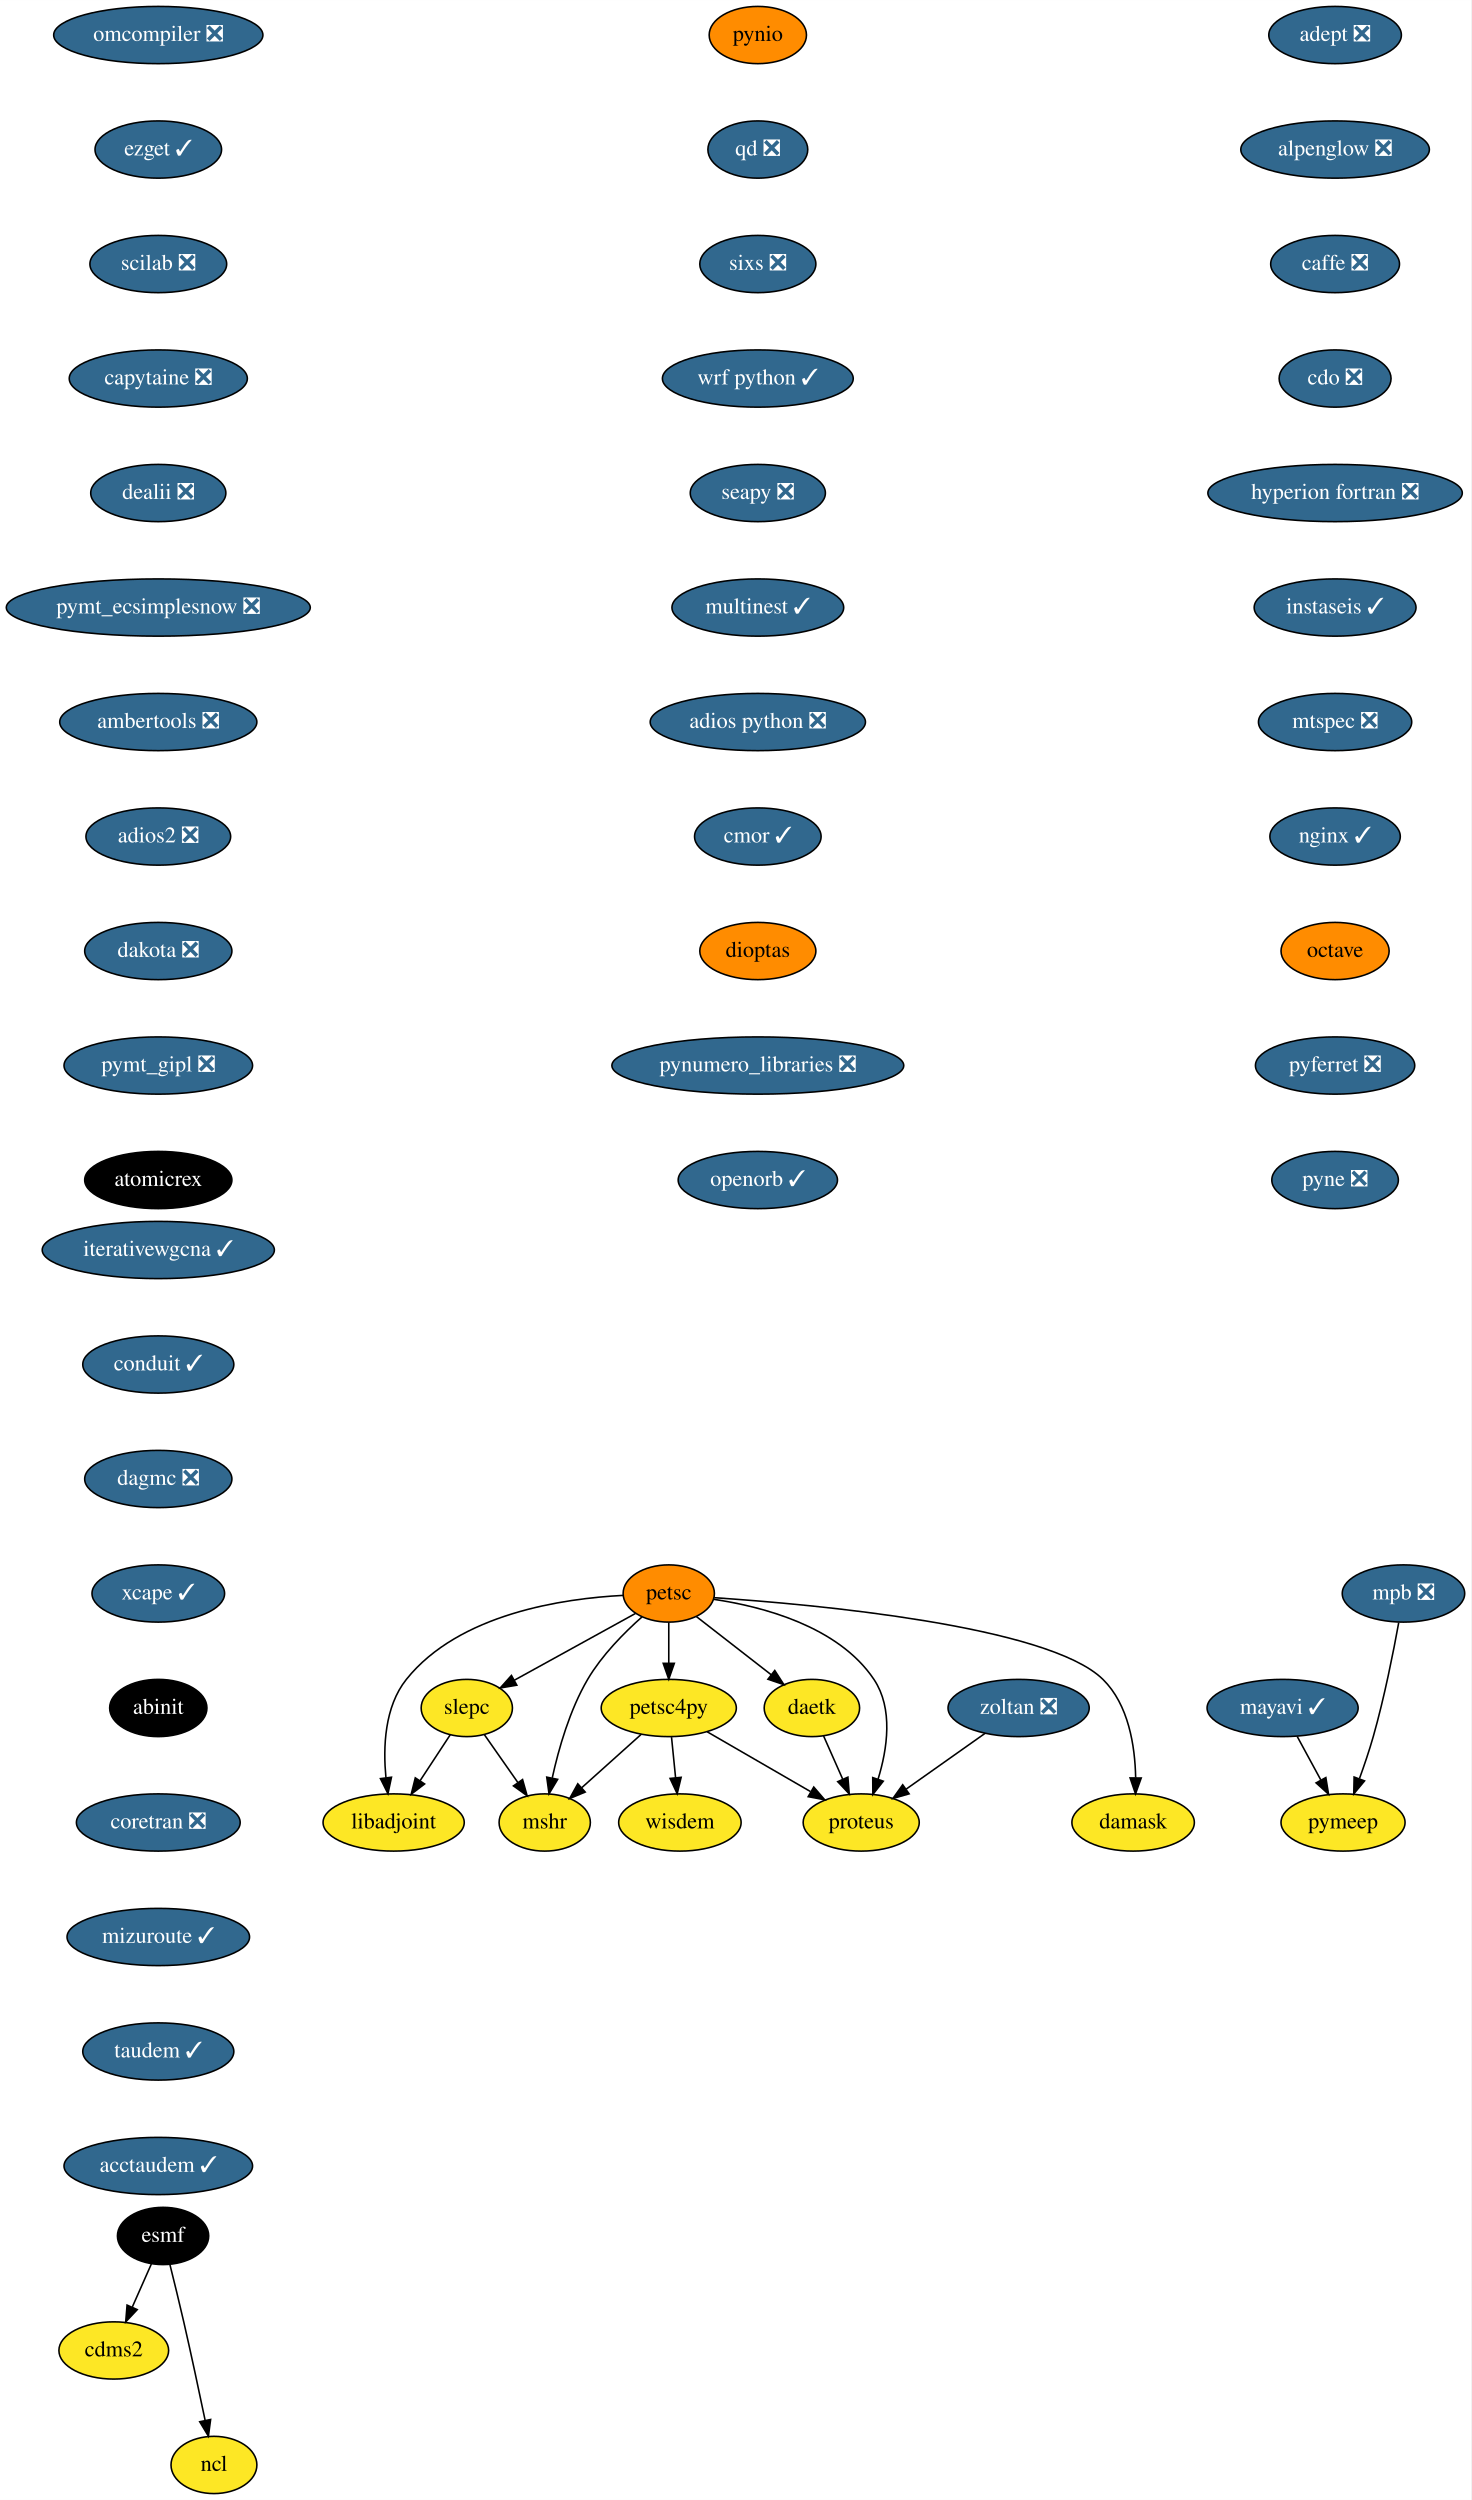
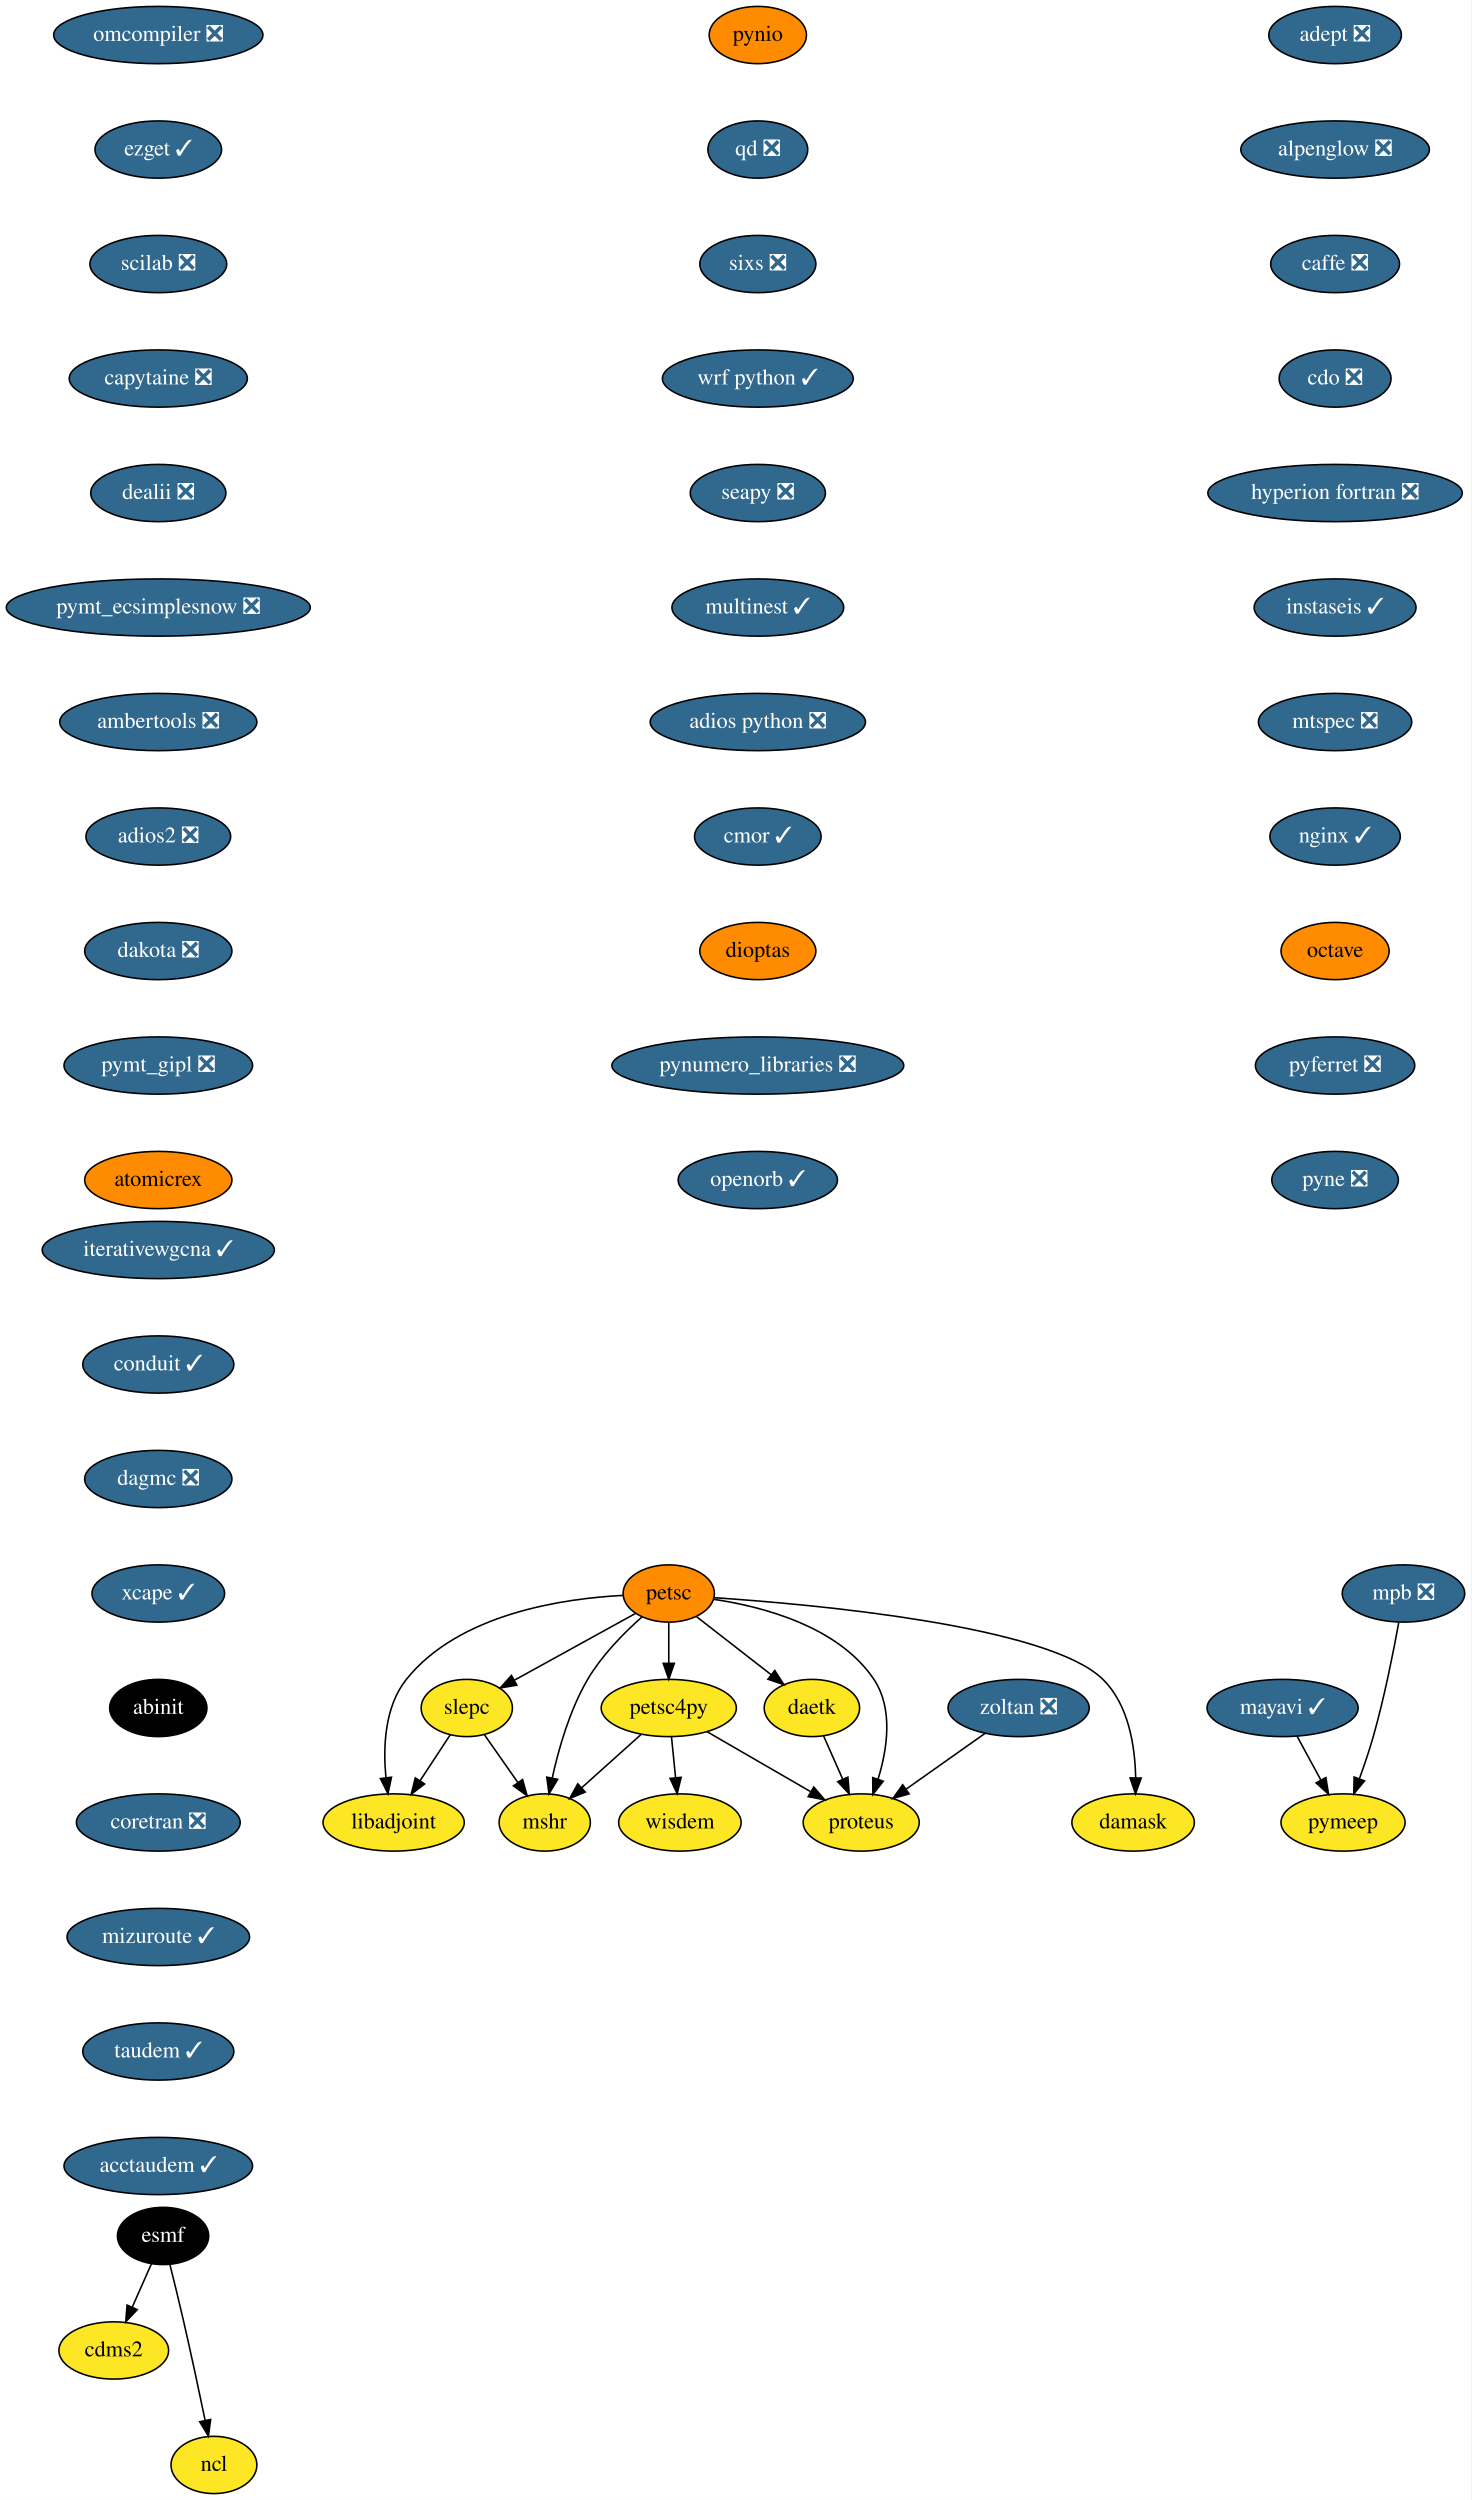
<svg xmlns="http://www.w3.org/2000/svg" xmlns:xlink="http://www.w3.org/1999/xlink" width="925pt" height="1572pt" viewBox="0.00 0.00 925.04 1572.00">
  <g id="graph0" class="graph" transform="scale(1 1) rotate(0) translate(4 1568)">
    <polygon fill="white" stroke="transparent" points="-4,4 -4,-1568 921.04,-1568 921.04,4 -4,4" />
    <g id="node1" class="node">
      <g id="a_node1">
        <a xlink:href="https://github.com/conda-forge/adept-feedstock/pull/13" xlink:title="adept ❎">
          <ellipse fill="#31688e" stroke="black" cx="835.54" cy="-1546" rx="41.69" ry="18" />
          <text text-anchor="middle" x="835.54" y="-1542.3" font-family="Times,serif" font-size="14.00" fill="white">adept ❎</text>
        </a>
      </g>
    </g>
    <g id="node2" class="node">
      <g id="a_node2">
        <a xlink:href="https://github.com/conda-forge/alpenglow-feedstock/pull/27" xlink:title="alpenglow ❎">
          <ellipse fill="#31688e" stroke="black" cx="835.54" cy="-1474" rx="59.29" ry="18" />
          <text text-anchor="middle" x="835.54" y="-1470.3" font-family="Times,serif" font-size="14.00" fill="white">alpenglow ❎</text>
        </a>
      </g>
    </g>
    <g id="node3" class="node">
      <g id="a_node3">
        <a xlink:href="https://github.com/conda-forge/caffe-feedstock/pull/67" xlink:title="caffe ❎">
          <ellipse fill="#31688e" stroke="black" cx="835.54" cy="-1402" rx="40.5" ry="18" />
          <text text-anchor="middle" x="835.54" y="-1398.3" font-family="Times,serif" font-size="14.00" fill="white">caffe ❎</text>
        </a>
      </g>
    </g>
    <g id="node4" class="node">
      <g id="a_node4">
        <a xlink:href="https://github.com/conda-forge/cdo-feedstock/pull/87" xlink:title="cdo ❎">
          <ellipse fill="#31688e" stroke="black" cx="835.54" cy="-1330" rx="35.19" ry="18" />
          <text text-anchor="middle" x="835.54" y="-1326.3" font-family="Times,serif" font-size="14.00" fill="white">cdo ❎</text>
        </a>
      </g>
    </g>
    <g id="node6" class="node">
      <g id="a_node6">
        <a xlink:href="https://github.com/conda-forge/hyperion-fortran-feedstock/pull/19" xlink:title="hyperion fortran ❎">
          <ellipse fill="#31688e" stroke="black" cx="835.54" cy="-1258" rx="80" ry="18" />
          <text text-anchor="middle" x="835.54" y="-1254.3" font-family="Times,serif" font-size="14.00" fill="white">hyperion fortran ❎</text>
        </a>
      </g>
    </g>
    <g id="node5" class="node">
      <g id="a_node5">
        <a xlink:href="https://github.com/conda-forge/cdms2-feedstock" xlink:title="cdms2">
          <ellipse fill="#fde725" stroke="black" cx="67.54" cy="-90" rx="34.5" ry="18" />
          <text text-anchor="middle" x="67.54" y="-86.3" font-family="Times,serif" font-size="14.00">cdms2</text>
        </a>
      </g>
    </g>
    <g id="node9" class="node">
      <g id="a_node9">
        <a xlink:href="https://github.com/conda-forge/instaseis-feedstock/pull/25" xlink:title="instaseis ✓">
          <ellipse fill="#31688e" stroke="black" cx="835.54" cy="-1186" rx="50.89" ry="18" />
          <text text-anchor="middle" x="835.54" y="-1182.3" font-family="Times,serif" font-size="14.00" fill="white">instaseis ✓</text>
        </a>
      </g>
    </g>
    <g id="node7" class="node">
      <g id="a_node7">
        <a xlink:href="https://github.com/conda-forge/esmf-feedstock" xlink:title="esmf">
          <ellipse fill="#000000" stroke="black" cx="98.54" cy="-162" rx="28.7" ry="18" />
          <text text-anchor="middle" x="98.54" y="-158.3" font-family="Times,serif" font-size="14.00" fill="white">esmf</text>
        </a>
      </g>
    </g>
    <g id="edge5" class="edge">
      <path fill="none" stroke="black" d="M91.19,-144.41C87.62,-136.34 83.23,-126.43 79.21,-117.35" />
      <polygon fill="black" stroke="black" points="82.3,-115.68 75.05,-107.96 75.9,-118.52 82.3,-115.68" />
    </g>
    <g id="node8" class="node">
      <g id="a_node8">
        <a xlink:href="https://github.com/conda-forge/ncl-feedstock" xlink:title="ncl">
          <ellipse fill="#fde725" stroke="black" cx="130.54" cy="-18" rx="27" ry="18" />
          <text text-anchor="middle" x="130.54" y="-14.3" font-family="Times,serif" font-size="14.00">ncl</text>
        </a>
      </g>
    </g>
    <g id="edge6" class="edge">
      <path fill="none" stroke="black" d="M102.89,-143.85C105.48,-133.48 108.79,-120 111.54,-108 116.28,-87.34 121.27,-63.89 124.95,-46.25" />
      <polygon fill="black" stroke="black" points="128.45,-46.6 127.05,-36.1 121.59,-45.18 128.45,-46.6" />
    </g>
    <g id="node10" class="node">
      <g id="a_node10">
        <a xlink:href="https://github.com/conda-forge/mtspec-feedstock/pull/14" xlink:title="mtspec ❎">
          <ellipse fill="#31688e" stroke="black" cx="835.54" cy="-1114" rx="48.19" ry="18" />
          <text text-anchor="middle" x="835.54" y="-1110.3" font-family="Times,serif" font-size="14.00" fill="white">mtspec ❎</text>
        </a>
      </g>
    </g>
    <g id="node15" class="node">
      <g id="a_node15">
        <a xlink:href="https://github.com/conda-forge/nginx-feedstock/pull/46" xlink:title="nginx ✓">
          <ellipse fill="#31688e" stroke="black" cx="835.54" cy="-1042" rx="41" ry="18" />
          <text text-anchor="middle" x="835.54" y="-1038.3" font-family="Times,serif" font-size="14.00" fill="white">nginx ✓</text>
        </a>
      </g>
    </g>
    <g id="node11" class="node">
      <g id="a_node11">
        <a xlink:href="https://github.com/conda-forge/libadjoint-feedstock" xlink:title="libadjoint">
          <ellipse fill="#fde725" stroke="black" cx="243.54" cy="-422" rx="44.39" ry="18" />
          <text text-anchor="middle" x="243.54" y="-418.3" font-family="Times,serif" font-size="14.00">libadjoint</text>
        </a>
      </g>
    </g>
    <g id="node12" class="node">
      <g id="a_node12">
        <a xlink:href="https://github.com/conda-forge/mayavi-feedstock/pull/46" xlink:title="mayavi ✓">
          <ellipse fill="#31688e" stroke="black" cx="802.54" cy="-494" rx="47.5" ry="18" />
          <text text-anchor="middle" x="802.54" y="-490.3" font-family="Times,serif" font-size="14.00" fill="white">mayavi ✓</text>
        </a>
      </g>
    </g>
    <g id="node13" class="node">
      <g id="a_node13">
        <a xlink:href="https://github.com/conda-forge/pymeep-feedstock" xlink:title="pymeep">
          <ellipse fill="#fde725" stroke="black" cx="840.54" cy="-422" rx="39" ry="18" />
          <text text-anchor="middle" x="840.54" y="-418.3" font-family="Times,serif" font-size="14.00">pymeep</text>
        </a>
      </g>
    </g>
    <g id="edge9" class="edge">
      <path fill="none" stroke="black" d="M811.74,-476.05C816.17,-467.89 821.59,-457.91 826.52,-448.82" />
      <polygon fill="black" stroke="black" points="829.73,-450.25 831.43,-439.79 823.58,-446.91 829.73,-450.25" />
    </g>
    <g id="node14" class="node">
      <g id="a_node14">
        <a xlink:href="https://github.com/conda-forge/mshr-feedstock" xlink:title="mshr">
          <ellipse fill="#fde725" stroke="black" cx="338.54" cy="-422" rx="28.7" ry="18" />
          <text text-anchor="middle" x="338.54" y="-418.3" font-family="Times,serif" font-size="14.00">mshr</text>
        </a>
      </g>
    </g>
    <g id="node16" class="node">
      <g id="a_node16">
        <a xlink:href="https://github.com/conda-forge/octave-feedstock" xlink:title="octave">
          <ellipse fill="#ff8c00" stroke="black" cx="835.54" cy="-970" rx="34" ry="18" />
          <text text-anchor="middle" x="835.54" y="-966.3" font-family="Times,serif" font-size="14.00">octave</text>
        </a>
      </g>
    </g>
    <g id="node17" class="node">
      <g id="a_node17">
        <a xlink:href="https://github.com/conda-forge/pyferret-feedstock/pull/71" xlink:title="pyferret ❎">
          <ellipse fill="#31688e" stroke="black" cx="835.54" cy="-898" rx="50.09" ry="18" />
          <text text-anchor="middle" x="835.54" y="-894.3" font-family="Times,serif" font-size="14.00" fill="white">pyferret ❎</text>
        </a>
      </g>
    </g>
    <g id="node18" class="node">
      <g id="a_node18">
        <a xlink:href="https://github.com/conda-forge/pyne-feedstock/pull/61" xlink:title="pyne ❎">
          <ellipse fill="#31688e" stroke="black" cx="835.54" cy="-826" rx="39.79" ry="18" />
          <text text-anchor="middle" x="835.54" y="-822.3" font-family="Times,serif" font-size="14.00" fill="white">pyne ❎</text>
        </a>
      </g>
    </g>
    <g id="node19" class="node">
      <g id="a_node19">
        <a xlink:href="https://github.com/conda-forge/pynio-feedstock" xlink:title="pynio">
          <ellipse fill="#ff8c00" stroke="black" cx="472.54" cy="-1546" rx="30.59" ry="18" />
          <text text-anchor="middle" x="472.54" y="-1542.3" font-family="Times,serif" font-size="14.00">pynio</text>
        </a>
      </g>
    </g>
    <g id="node20" class="node">
      <g id="a_node20">
        <a xlink:href="https://github.com/conda-forge/qd-feedstock/pull/17" xlink:title="qd ❎">
          <ellipse fill="#31688e" stroke="black" cx="472.54" cy="-1474" rx="31.4" ry="18" />
          <text text-anchor="middle" x="472.54" y="-1470.3" font-family="Times,serif" font-size="14.00" fill="white">qd ❎</text>
        </a>
      </g>
    </g>
    <g id="node21" class="node">
      <g id="a_node21">
        <a xlink:href="https://github.com/conda-forge/sixs-feedstock/pull/9" xlink:title="sixs ❎">
          <ellipse fill="#31688e" stroke="black" cx="472.54" cy="-1402" rx="36.5" ry="18" />
          <text text-anchor="middle" x="472.54" y="-1398.3" font-family="Times,serif" font-size="14.00" fill="white">sixs ❎</text>
        </a>
      </g>
    </g>
    <g id="node22" class="node">
      <g id="a_node22">
        <a xlink:href="https://github.com/conda-forge/wrf-python-feedstock/pull/48" xlink:title="wrf python ✓">
          <ellipse fill="#31688e" stroke="black" cx="472.54" cy="-1330" rx="60" ry="18" />
          <text text-anchor="middle" x="472.54" y="-1326.3" font-family="Times,serif" font-size="14.00" fill="white">wrf python ✓</text>
        </a>
      </g>
    </g>
    <g id="node23" class="node">
      <g id="a_node23">
        <a xlink:href="https://github.com/conda-forge/seapy-feedstock/pull/17" xlink:title="seapy ❎">
          <ellipse fill="#31688e" stroke="black" cx="472.54" cy="-1258" rx="42.49" ry="18" />
          <text text-anchor="middle" x="472.54" y="-1254.3" font-family="Times,serif" font-size="14.00" fill="white">seapy ❎</text>
        </a>
      </g>
    </g>
    <g id="node32" class="node">
      <g id="a_node32">
        <a xlink:href="https://github.com/conda-forge/multinest-feedstock/pull/11" xlink:title="multinest ✓">
          <ellipse fill="#31688e" stroke="black" cx="472.54" cy="-1186" rx="54" ry="18" />
          <text text-anchor="middle" x="472.54" y="-1182.3" font-family="Times,serif" font-size="14.00" fill="white">multinest ✓</text>
        </a>
      </g>
    </g>
    <g id="node24" class="node">
      <g id="a_node24">
        <a xlink:href="https://github.com/conda-forge/petsc-feedstock" xlink:title="petsc">
          <ellipse fill="#ff8c00" stroke="black" cx="416.54" cy="-566" rx="28.7" ry="18" />
          <text text-anchor="middle" x="416.54" y="-562.3" font-family="Times,serif" font-size="14.00">petsc</text>
        </a>
      </g>
    </g>
    <g id="edge18" class="edge">
      <path fill="none" stroke="black" d="M387.96,-564.82C350.21,-562.89 284.62,-553.35 251.54,-512 237.8,-494.83 236.83,-469.39 238.69,-450.1" />
      <polygon fill="black" stroke="black" points="242.17,-450.47 239.96,-440.11 235.23,-449.59 242.17,-450.47" />
    </g>
    <g id="edge19" class="edge">
      <path fill="none" stroke="black" d="M399.71,-551.29C388.58,-541.41 374.46,-527.2 365.54,-512 354.28,-492.79 347.31,-468.44 343.28,-450.07" />
      <polygon fill="black" stroke="black" points="346.67,-449.13 341.24,-440.03 339.81,-450.53 346.67,-449.13" />
    </g>
    <g id="node25" class="node">
      <g id="a_node25">
        <a xlink:href="https://github.com/conda-forge/petsc4py-feedstock" xlink:title="petsc4py">
          <ellipse fill="#fde725" stroke="black" cx="416.54" cy="-494" rx="42.49" ry="18" />
          <text text-anchor="middle" x="416.54" y="-490.3" font-family="Times,serif" font-size="14.00">petsc4py</text>
        </a>
      </g>
    </g>
    <g id="edge20" class="edge">
      <path fill="none" stroke="black" d="M416.54,-547.7C416.54,-539.98 416.54,-530.71 416.54,-522.11" />
      <polygon fill="black" stroke="black" points="420.04,-522.1 416.54,-512.1 413.04,-522.1 420.04,-522.1" />
    </g>
    <g id="node26" class="node">
      <g id="a_node26">
        <a xlink:href="https://github.com/conda-forge/slepc-feedstock" xlink:title="slepc">
          <ellipse fill="#fde725" stroke="black" cx="289.54" cy="-494" rx="28.7" ry="18" />
          <text text-anchor="middle" x="289.54" y="-490.3" font-family="Times,serif" font-size="14.00">slepc</text>
        </a>
      </g>
    </g>
    <g id="edge21" class="edge">
      <path fill="none" stroke="black" d="M395.57,-553.44C374.8,-541.99 342.78,-524.35 319.37,-511.44" />
      <polygon fill="black" stroke="black" points="320.99,-508.34 310.54,-506.58 317.61,-514.47 320.99,-508.34" />
    </g>
    <g id="node27" class="node">
      <g id="a_node27">
        <a xlink:href="https://github.com/conda-forge/daetk-feedstock" xlink:title="daetk">
          <ellipse fill="#fde725" stroke="black" cx="506.54" cy="-494" rx="30" ry="18" />
          <text text-anchor="middle" x="506.54" y="-490.3" font-family="Times,serif" font-size="14.00">daetk</text>
        </a>
      </g>
    </g>
    <g id="edge22" class="edge">
      <path fill="none" stroke="black" d="M433.89,-551.5C447.26,-541.11 465.92,-526.59 480.99,-514.87" />
      <polygon fill="black" stroke="black" points="483.19,-517.6 488.93,-508.69 478.89,-512.07 483.19,-517.6" />
    </g>
    <g id="node28" class="node">
      <g id="a_node28">
        <a xlink:href="https://github.com/conda-forge/proteus-feedstock" xlink:title="proteus">
          <ellipse fill="#fde725" stroke="black" cx="537.54" cy="-422" rx="36.5" ry="18" />
          <text text-anchor="middle" x="537.54" y="-418.3" font-family="Times,serif" font-size="14.00">proteus</text>
        </a>
      </g>
    </g>
    <g id="edge23" class="edge">
      <path fill="none" stroke="black" d="M444.59,-562.37C475.28,-557.83 523.1,-545.49 545.54,-512 557.84,-493.65 553.98,-468.17 548.13,-449.18" />
      <polygon fill="black" stroke="black" points="551.42,-447.97 544.87,-439.64 544.8,-450.24 551.42,-447.97" />
    </g>
    <g id="node29" class="node">
      <g id="a_node29">
        <a xlink:href="https://github.com/conda-forge/damask-feedstock" xlink:title="damask">
          <ellipse fill="#fde725" stroke="black" cx="708.54" cy="-422" rx="38.5" ry="18" />
          <text text-anchor="middle" x="708.54" y="-418.3" font-family="Times,serif" font-size="14.00">damask</text>
        </a>
      </g>
    </g>
    <g id="edge24" class="edge">
      <path fill="none" stroke="black" d="M445.07,-563.36C507.84,-559.15 655.09,-545.82 689.54,-512 705.71,-496.12 709.73,-470.1 710.13,-450.28" />
      <polygon fill="black" stroke="black" points="713.63,-449.98 710.04,-440.01 706.63,-450.04 713.63,-449.98" />
    </g>
    <g id="edge25" class="edge">
      <path fill="none" stroke="black" d="M399.23,-477.46C388.19,-467.55 373.74,-454.59 361.71,-443.79" />
      <polygon fill="black" stroke="black" points="363.99,-441.14 354.21,-437.07 359.32,-446.35 363.99,-441.14" />
    </g>
    <g id="edge26" class="edge">
      <path fill="none" stroke="black" d="M440.74,-479C459.4,-468.21 485.37,-453.18 505.71,-441.41" />
      <polygon fill="black" stroke="black" points="507.71,-444.3 514.62,-436.26 504.21,-438.24 507.71,-444.3" />
    </g>
    <g id="node30" class="node">
      <g id="a_node30">
        <a xlink:href="https://github.com/conda-forge/wisdem-feedstock" xlink:title="wisdem">
          <ellipse fill="#fde725" stroke="black" cx="423.54" cy="-422" rx="38.5" ry="18" />
          <text text-anchor="middle" x="423.54" y="-418.3" font-family="Times,serif" font-size="14.00">wisdem</text>
        </a>
      </g>
    </g>
    <g id="edge27" class="edge">
      <path fill="none" stroke="black" d="M418.27,-475.7C419.04,-467.98 419.97,-458.71 420.83,-450.11" />
      <polygon fill="black" stroke="black" points="424.32,-450.4 421.83,-440.1 417.35,-449.71 424.32,-450.4" />
    </g>
    <g id="edge28" class="edge">
      <path fill="none" stroke="black" d="M279.1,-477.12C273.5,-468.59 266.47,-457.89 260.14,-448.25" />
      <polygon fill="black" stroke="black" points="263,-446.23 254.58,-439.8 257.15,-450.08 263,-446.23" />
    </g>
    <g id="edge29" class="edge">
      <path fill="none" stroke="black" d="M300.66,-477.12C306.86,-468.26 314.72,-457.04 321.66,-447.12" />
      <polygon fill="black" stroke="black" points="324.6,-449.02 327.47,-438.82 318.86,-445.01 324.6,-449.02" />
    </g>
    <g id="edge30" class="edge">
      <path fill="none" stroke="black" d="M513.89,-476.41C517.46,-468.34 521.85,-458.43 525.87,-449.35" />
      <polygon fill="black" stroke="black" points="529.18,-450.52 530.03,-439.96 522.78,-447.68 529.18,-450.52" />
    </g>
    <g id="node31" class="node">
      <g id="a_node31">
        <a xlink:href="https://github.com/conda-forge/mpb-feedstock/pull/32" xlink:title="mpb ❎">
          <ellipse fill="#31688e" stroke="black" cx="878.54" cy="-566" rx="38.5" ry="18" />
          <text text-anchor="middle" x="878.54" y="-562.3" font-family="Times,serif" font-size="14.00" fill="white">mpb ❎</text>
        </a>
      </g>
    </g>
    <g id="edge31" class="edge">
      <path fill="none" stroke="black" d="M875.57,-547.77C872.3,-529.72 866.55,-500.62 859.54,-476 857.07,-467.31 853.9,-457.99 850.87,-449.62" />
      <polygon fill="black" stroke="black" points="854.06,-448.15 847.29,-440 847.5,-450.59 854.06,-448.15" />
    </g>
    <g id="node33" class="node">
      <g id="a_node33">
        <a xlink:href="https://github.com/conda-forge/adios-python-feedstock/pull/12" xlink:title="adios python ❎">
          <ellipse fill="#31688e" stroke="black" cx="472.54" cy="-1114" rx="67.69" ry="18" />
          <text text-anchor="middle" x="472.54" y="-1110.3" font-family="Times,serif" font-size="14.00" fill="white">adios python ❎</text>
        </a>
      </g>
    </g>
    <g id="node34" class="node">
      <g id="a_node34">
        <a xlink:href="https://github.com/conda-forge/cmor-feedstock/pull/32" xlink:title="cmor ✓">
          <ellipse fill="#31688e" stroke="black" cx="472.54" cy="-1042" rx="39.79" ry="18" />
          <text text-anchor="middle" x="472.54" y="-1038.3" font-family="Times,serif" font-size="14.00" fill="white">cmor ✓</text>
        </a>
      </g>
    </g>
    <g id="node35" class="node">
      <g id="a_node35">
        <a xlink:href="https://github.com/conda-forge/dioptas-feedstock" xlink:title="dioptas">
          <ellipse fill="#ff8c00" stroke="black" cx="472.54" cy="-970" rx="36.5" ry="18" />
          <text text-anchor="middle" x="472.54" y="-966.3" font-family="Times,serif" font-size="14.00">dioptas</text>
        </a>
      </g>
    </g>
    <g id="node36" class="node">
      <g id="a_node36">
        <a xlink:href="https://github.com/conda-forge/pynumero_libraries-feedstock/pull/27" xlink:title="pynumero_libraries ❎">
          <ellipse fill="#31688e" stroke="black" cx="472.54" cy="-898" rx="91.78" ry="18" />
          <text text-anchor="middle" x="472.54" y="-894.3" font-family="Times,serif" font-size="14.00" fill="white">pynumero_libraries ❎</text>
        </a>
      </g>
    </g>
    <g id="node37" class="node">
      <g id="a_node37">
        <a xlink:href="https://github.com/conda-forge/openorb-feedstock/pull/15" xlink:title="openorb ✓">
          <ellipse fill="#31688e" stroke="black" cx="472.54" cy="-826" rx="50.09" ry="18" />
          <text text-anchor="middle" x="472.54" y="-822.3" font-family="Times,serif" font-size="14.00" fill="white">openorb ✓</text>
        </a>
      </g>
    </g>
    <g id="node38" class="node">
      <g id="a_node38">
        <a xlink:href="https://github.com/conda-forge/omcompiler-feedstock/pull/14" xlink:title="omcompiler ❎">
          <ellipse fill="#31688e" stroke="black" cx="95.54" cy="-1546" rx="65.79" ry="18" />
          <text text-anchor="middle" x="95.54" y="-1542.3" font-family="Times,serif" font-size="14.00" fill="white">omcompiler ❎</text>
        </a>
      </g>
    </g>
    <g id="node39" class="node">
      <g id="a_node39">
        <a xlink:href="https://github.com/conda-forge/ezget-feedstock/pull/3" xlink:title="ezget ✓">
          <ellipse fill="#31688e" stroke="black" cx="95.54" cy="-1474" rx="39.79" ry="18" />
          <text text-anchor="middle" x="95.54" y="-1470.3" font-family="Times,serif" font-size="14.00" fill="white">ezget ✓</text>
        </a>
      </g>
    </g>
    <g id="node40" class="node">
      <g id="a_node40">
        <a xlink:href="https://github.com/conda-forge/scilab-feedstock/pull/19" xlink:title="scilab ❎">
          <ellipse fill="#31688e" stroke="black" cx="95.54" cy="-1402" rx="43" ry="18" />
          <text text-anchor="middle" x="95.54" y="-1398.3" font-family="Times,serif" font-size="14.00" fill="white">scilab ❎</text>
        </a>
      </g>
    </g>
    <g id="node41" class="node">
      <g id="a_node41">
        <a xlink:href="https://github.com/conda-forge/capytaine-feedstock/pull/15" xlink:title="capytaine ❎">
          <ellipse fill="#31688e" stroke="black" cx="95.54" cy="-1330" rx="56" ry="18" />
          <text text-anchor="middle" x="95.54" y="-1326.3" font-family="Times,serif" font-size="14.00" fill="white">capytaine ❎</text>
        </a>
      </g>
    </g>
    <g id="node42" class="node">
      <g id="a_node42">
        <a xlink:href="https://github.com/conda-forge/dealii-feedstock/pull/12" xlink:title="dealii ❎">
          <ellipse fill="#31688e" stroke="black" cx="95.54" cy="-1258" rx="42.49" ry="18" />
          <text text-anchor="middle" x="95.54" y="-1254.3" font-family="Times,serif" font-size="14.00" fill="white">dealii ❎</text>
        </a>
      </g>
    </g>
    <g id="node43" class="node">
      <g id="a_node43">
        <a xlink:href="https://github.com/conda-forge/pymt_ecsimplesnow-feedstock/pull/12" xlink:title="pymt_ecsimplesnow ❎">
          <ellipse fill="#31688e" stroke="black" cx="95.54" cy="-1186" rx="95.58" ry="18" />
          <text text-anchor="middle" x="95.54" y="-1182.3" font-family="Times,serif" font-size="14.00" fill="white">pymt_ecsimplesnow ❎</text>
        </a>
      </g>
    </g>
    <g id="node44" class="node">
      <g id="a_node44">
        <a xlink:href="https://github.com/conda-forge/ambertools-feedstock/pull/50" xlink:title="ambertools ❎">
          <ellipse fill="#31688e" stroke="black" cx="95.54" cy="-1114" rx="61.99" ry="18" />
          <text text-anchor="middle" x="95.54" y="-1110.3" font-family="Times,serif" font-size="14.00" fill="white">ambertools ❎</text>
        </a>
      </g>
    </g>
    <g id="node45" class="node">
      <g id="a_node45">
        <a xlink:href="https://github.com/conda-forge/adios2-feedstock/pull/18" xlink:title="adios2 ❎">
          <ellipse fill="#31688e" stroke="black" cx="95.54" cy="-1042" rx="45.5" ry="18" />
          <text text-anchor="middle" x="95.54" y="-1038.3" font-family="Times,serif" font-size="14.00" fill="white">adios2 ❎</text>
        </a>
      </g>
    </g>
    <g id="node46" class="node">
      <g id="a_node46">
        <a xlink:href="https://github.com/conda-forge/dakota-feedstock/pull/20" xlink:title="dakota ❎">
          <ellipse fill="#31688e" stroke="black" cx="95.54" cy="-970" rx="46.29" ry="18" />
          <text text-anchor="middle" x="95.54" y="-966.3" font-family="Times,serif" font-size="14.00" fill="white">dakota ❎</text>
        </a>
      </g>
    </g>
    <g id="node47" class="node">
      <g id="a_node47">
        <a xlink:href="https://github.com/conda-forge/pymt_gipl-feedstock/pull/8" xlink:title="pymt_gipl ❎">
          <ellipse fill="#31688e" stroke="black" cx="95.54" cy="-898" rx="59.29" ry="18" />
          <text text-anchor="middle" x="95.54" y="-894.3" font-family="Times,serif" font-size="14.00" fill="white">pymt_gipl ❎</text>
        </a>
      </g>
    </g>
    <g id="node48" class="node">
      <g id="a_node48">
        <a xlink:href="https://github.com/conda-forge/atomicrex-feedstock" xlink:title="atomicrex">
-           <ellipse fill="#000000" stroke="black" cx="95.54" cy="-826" rx="46.29" ry="18" />
-           <text text-anchor="middle" x="95.54" y="-822.3" font-family="Times,serif" font-size="14.00" fill="white">atomicrex</text>
+           <ellipse fill="#ff8c00" stroke="black" cx="95.54" cy="-826" rx="46.29" ry="18" />
+           <text text-anchor="middle" x="95.54" y="-822.3" font-family="Times,serif" font-size="14.00">atomicrex</text>
        </a>
      </g>
    </g>
    <g id="node49" class="node">
      <g id="a_node49">
        <a xlink:href="https://github.com/conda-forge/iterativewgcna-feedstock/pull/10" xlink:title="iterativewgcna ✓">
          <ellipse fill="#31688e" stroke="black" cx="95.54" cy="-782" rx="73" ry="18" />
          <text text-anchor="middle" x="95.54" y="-778.3" font-family="Times,serif" font-size="14.00" fill="white">iterativewgcna ✓</text>
        </a>
      </g>
    </g>
    <g id="node50" class="node">
      <g id="a_node50">
        <a xlink:href="https://github.com/conda-forge/conduit-feedstock/pull/6" xlink:title="conduit ✓">
          <ellipse fill="#31688e" stroke="black" cx="95.54" cy="-710" rx="47.5" ry="18" />
          <text text-anchor="middle" x="95.54" y="-706.3" font-family="Times,serif" font-size="14.00" fill="white">conduit ✓</text>
        </a>
      </g>
    </g>
    <g id="node52" class="node">
      <g id="a_node52">
        <a xlink:href="https://github.com/conda-forge/dagmc-feedstock/pull/2" xlink:title="dagmc ❎">
          <ellipse fill="#31688e" stroke="black" cx="95.54" cy="-638" rx="46.29" ry="18" />
          <text text-anchor="middle" x="95.54" y="-634.3" font-family="Times,serif" font-size="14.00" fill="white">dagmc ❎</text>
        </a>
      </g>
    </g>
    <g id="node51" class="node">
      <g id="a_node51">
        <a xlink:href="https://github.com/conda-forge/zoltan-feedstock/pull/4" xlink:title="zoltan ❎">
          <ellipse fill="#31688e" stroke="black" cx="636.54" cy="-494" rx="44.39" ry="18" />
          <text text-anchor="middle" x="636.54" y="-490.3" font-family="Times,serif" font-size="14.00" fill="white">zoltan ❎</text>
        </a>
      </g>
    </g>
    <g id="edge49" class="edge">
      <path fill="none" stroke="black" d="M615.55,-478.15C601.08,-467.93 581.7,-454.22 565.87,-443.03" />
      <polygon fill="black" stroke="black" points="567.68,-440.02 557.49,-437.11 563.64,-445.74 567.68,-440.02" />
    </g>
    <g id="node53" class="node">
      <g id="a_node53">
        <a xlink:href="https://github.com/conda-forge/xcape-feedstock/pull/12" xlink:title="xcape ✓">
          <ellipse fill="#31688e" stroke="black" cx="95.54" cy="-566" rx="41.69" ry="18" />
          <text text-anchor="middle" x="95.54" y="-562.3" font-family="Times,serif" font-size="14.00" fill="white">xcape ✓</text>
        </a>
      </g>
    </g>
    <g id="node54" class="node">
      <g id="a_node54">
        <a xlink:href="https://github.com/conda-forge/abinit-feedstock" xlink:title="abinit">
          <ellipse fill="#000000" stroke="black" cx="95.54" cy="-494" rx="30.59" ry="18" />
          <text text-anchor="middle" x="95.54" y="-490.3" font-family="Times,serif" font-size="14.00" fill="white">abinit</text>
        </a>
      </g>
    </g>
    <g id="node55" class="node">
      <g id="a_node55">
        <a xlink:href="https://github.com/conda-forge/coretran-feedstock/pull/1" xlink:title="coretran ❎">
          <ellipse fill="#31688e" stroke="black" cx="95.54" cy="-422" rx="51.5" ry="18" />
          <text text-anchor="middle" x="95.54" y="-418.3" font-family="Times,serif" font-size="14.00" fill="white">coretran ❎</text>
        </a>
      </g>
    </g>
    <g id="node56" class="node">
      <g id="a_node56">
        <a xlink:href="https://github.com/conda-forge/mizuroute-feedstock/pull/1" xlink:title="mizuroute ✓">
          <ellipse fill="#31688e" stroke="black" cx="95.54" cy="-350" rx="57.39" ry="18" />
          <text text-anchor="middle" x="95.54" y="-346.3" font-family="Times,serif" font-size="14.00" fill="white">mizuroute ✓</text>
        </a>
      </g>
    </g>
    <g id="node57" class="node">
      <g id="a_node57">
        <a xlink:href="https://github.com/conda-forge/taudem-feedstock/pull/5" xlink:title="taudem ✓">
          <ellipse fill="#31688e" stroke="black" cx="95.54" cy="-278" rx="47.5" ry="18" />
          <text text-anchor="middle" x="95.54" y="-274.3" font-family="Times,serif" font-size="14.00" fill="white">taudem ✓</text>
        </a>
      </g>
    </g>
    <g id="node58" class="node">
      <g id="a_node58">
        <a xlink:href="https://github.com/conda-forge/acctaudem-feedstock/pull/4" xlink:title="acctaudem ✓">
          <ellipse fill="#31688e" stroke="black" cx="95.54" cy="-206" rx="59.29" ry="18" />
          <text text-anchor="middle" x="95.54" y="-202.3" font-family="Times,serif" font-size="14.00" fill="white">acctaudem ✓</text>
        </a>
      </g>
    </g>
  </g>
</svg>
